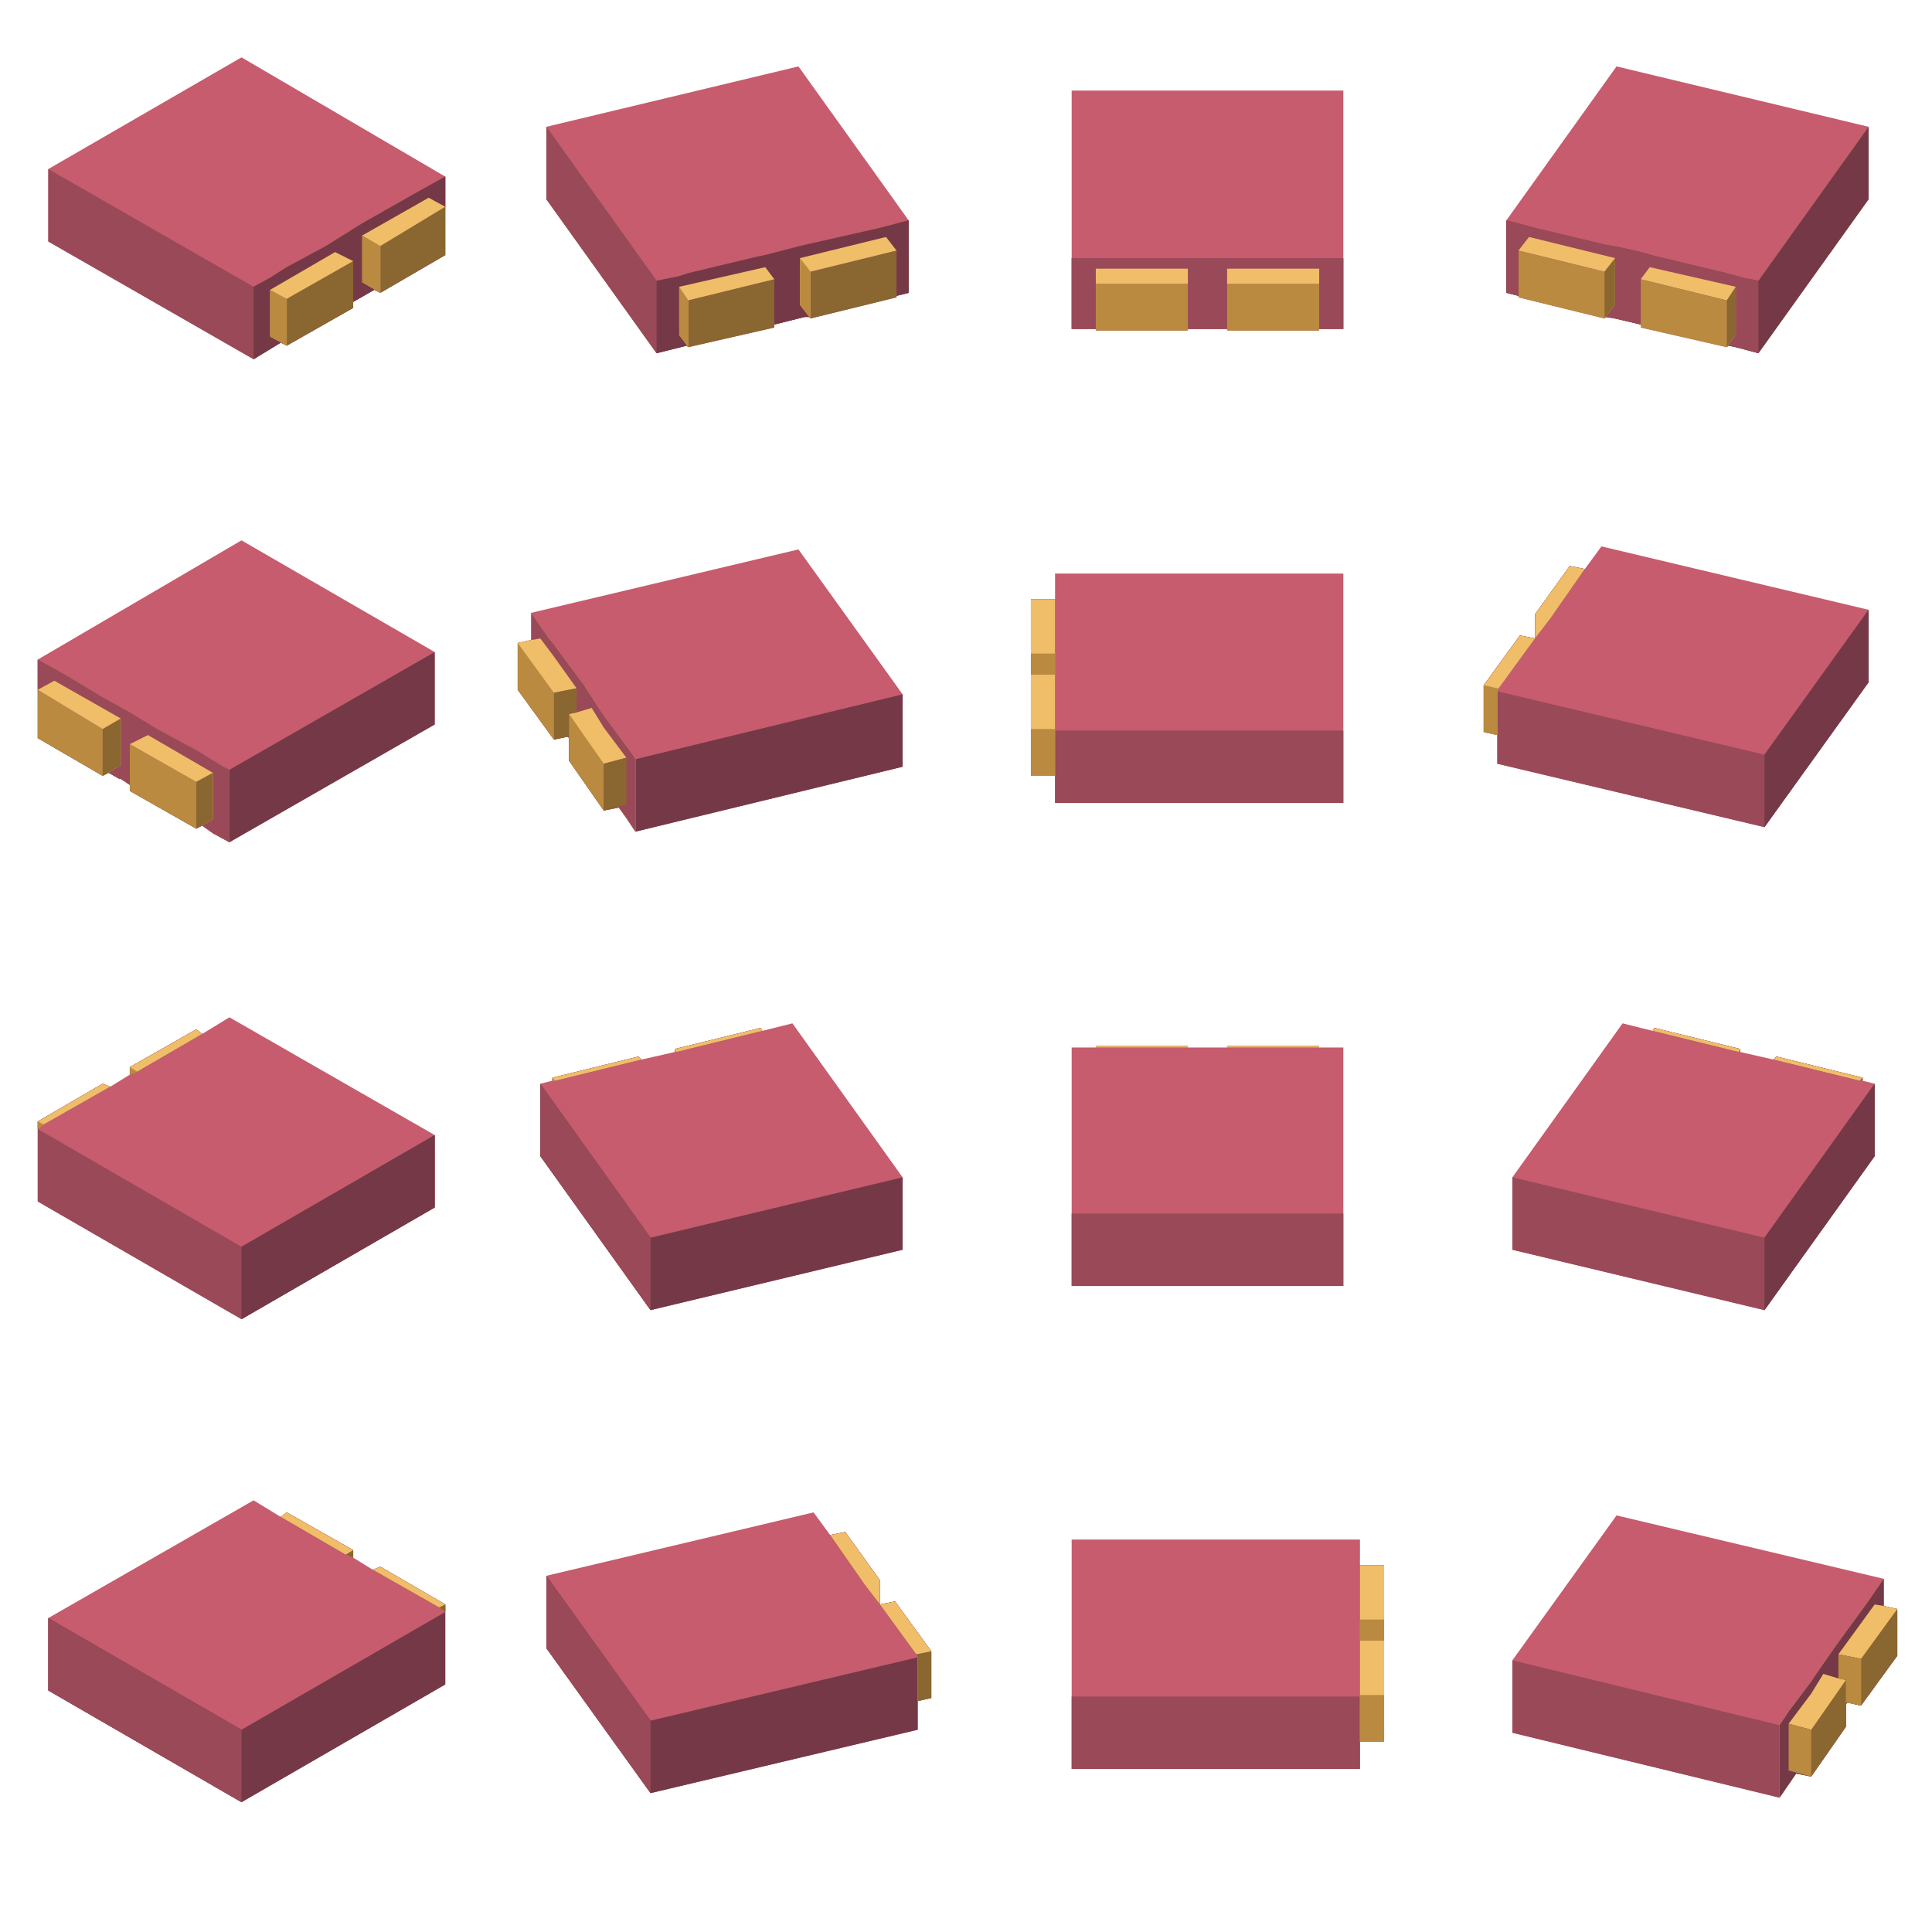
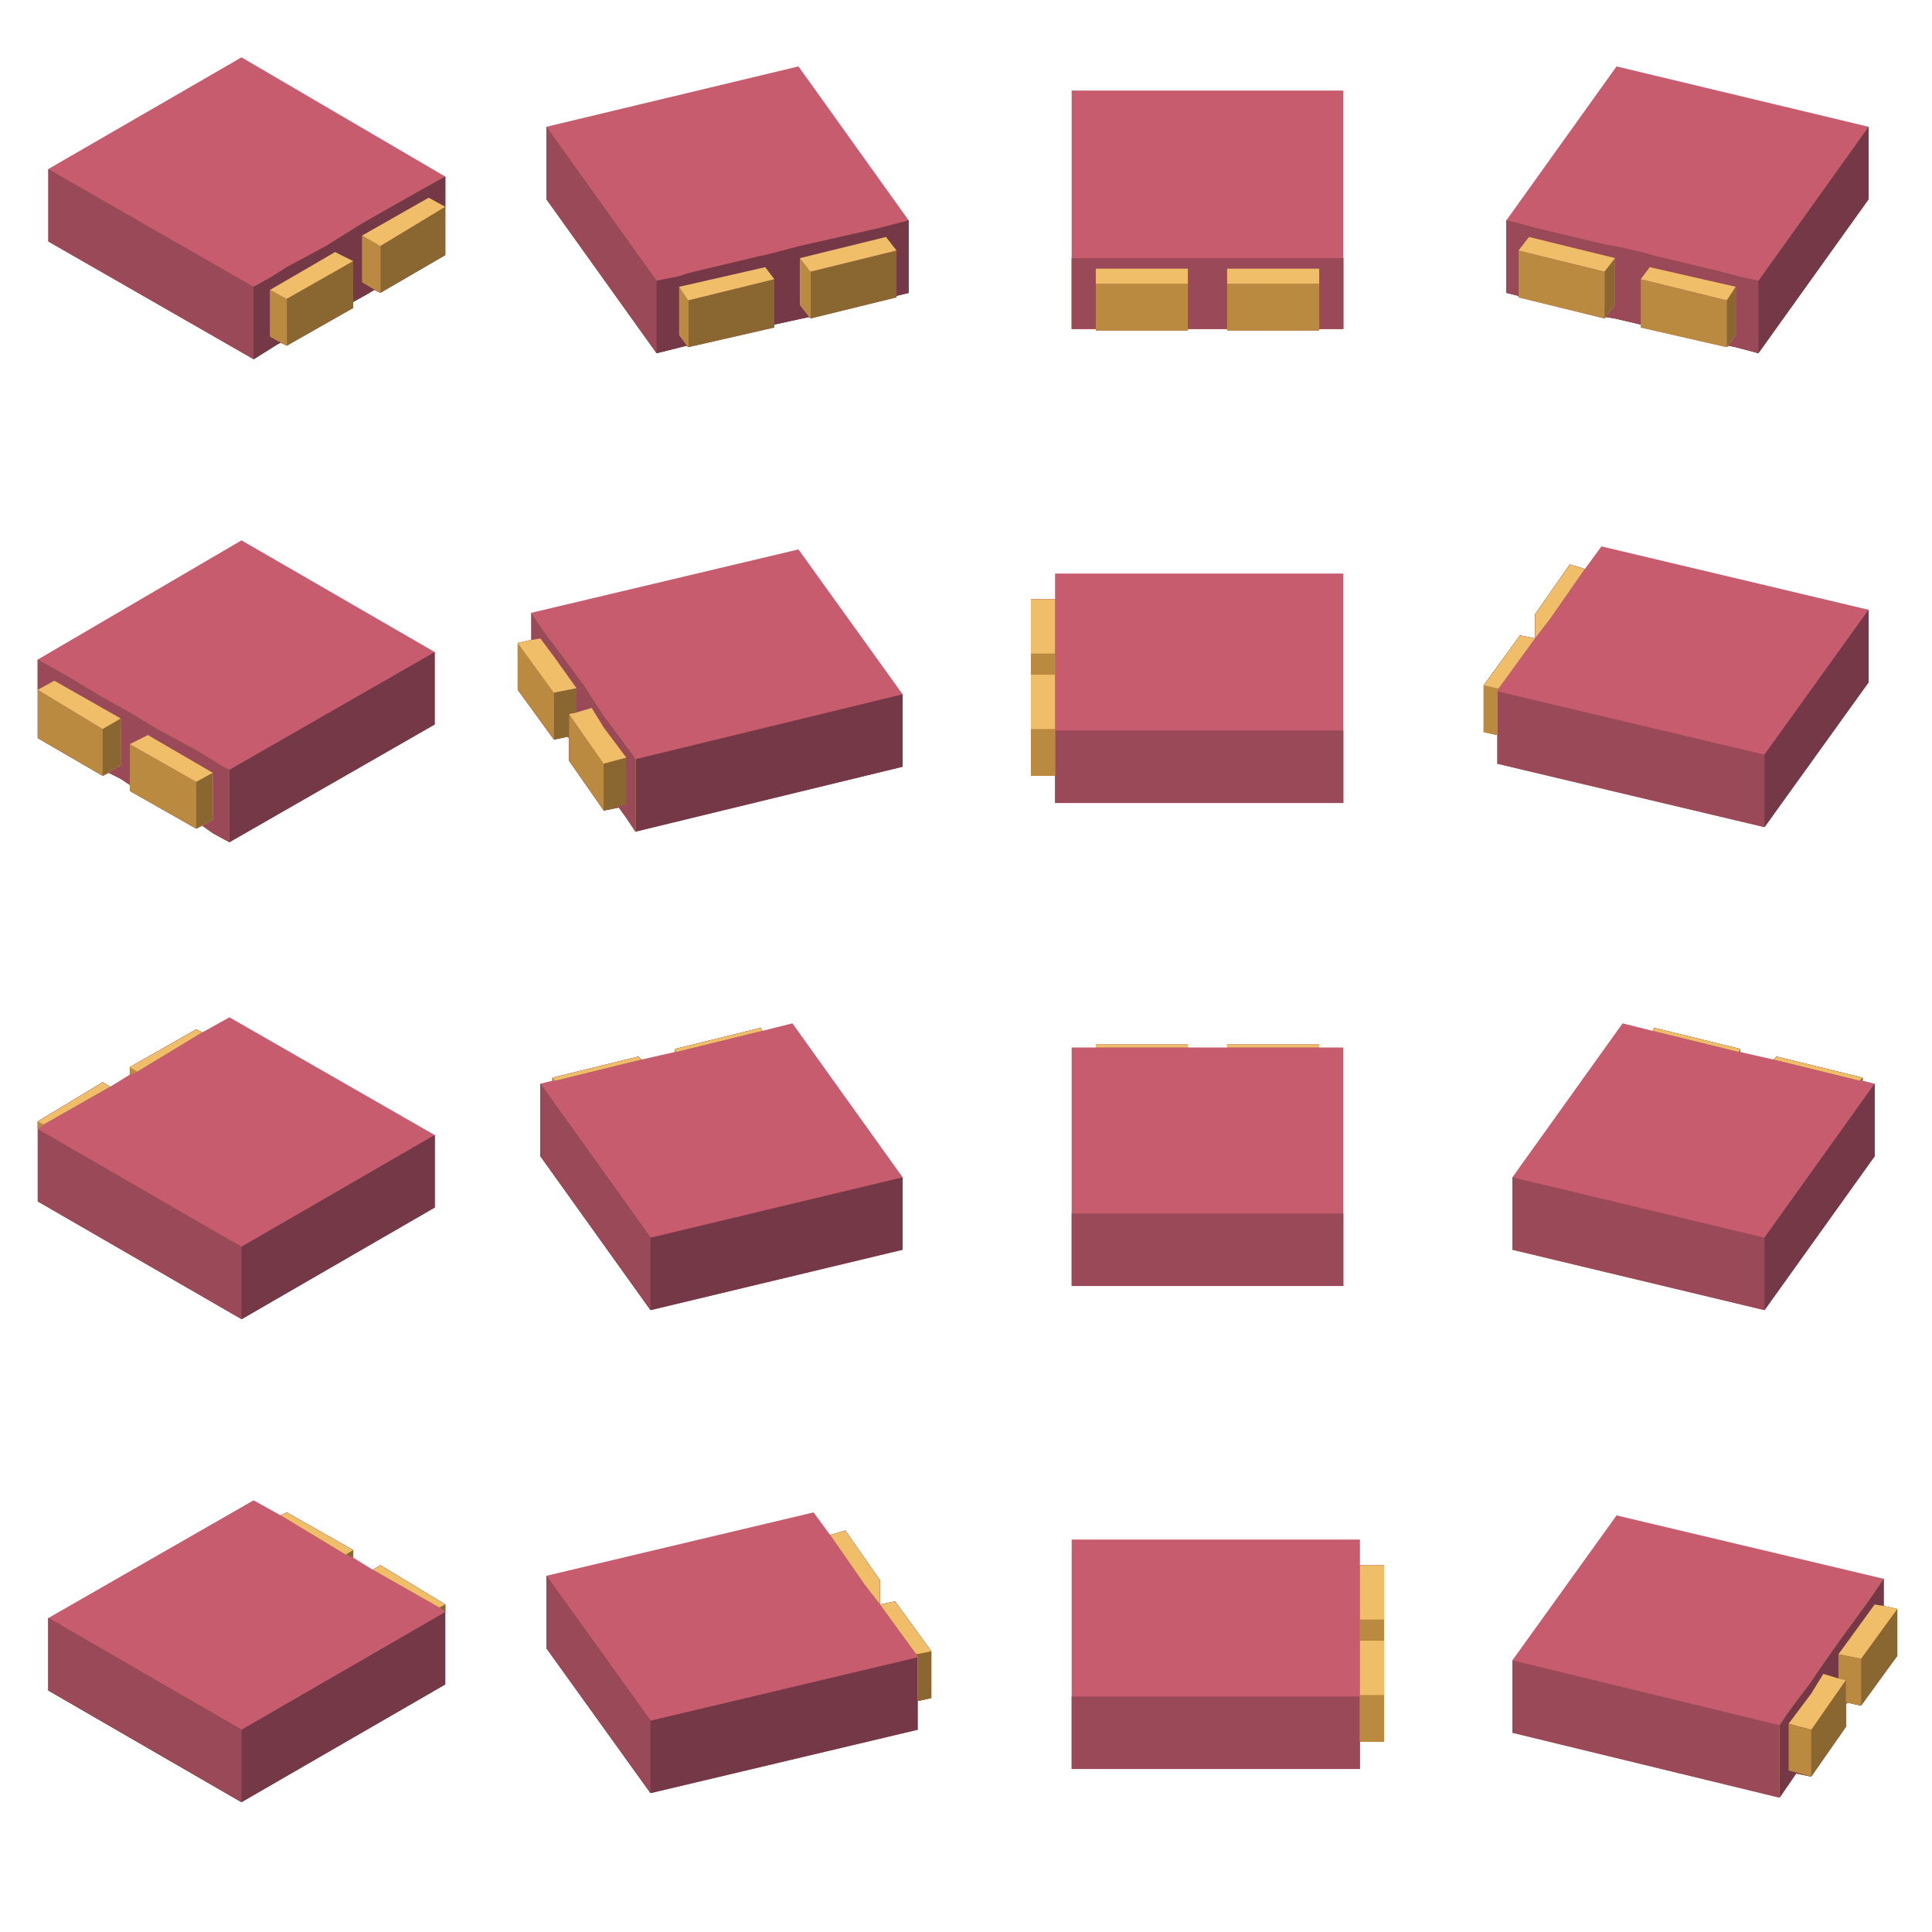
<svg xmlns="http://www.w3.org/2000/svg" width="128" height="128" viewBox="0 0 128 128">
  <svg id="enemy-garnet-retaliatorCargoHauler-turret-top-0" x="0" y="0" width="32" height="32" viewBox="0 0 32 32">
-     <path fill="#c65c6d" d="M18.6,22.7L16.8,23.8L3.2,16L3.2,11.2L16,3.8L29.5,11.7L29.5,16.9L25.2,19.4L24.8,19.2L23.4,20L23.4,20.4L19,22.9Z" />
-     <path fill="#9a4958" d="M18.6,22.7L16.8,23.8L3.2,16L3.2,11.2L16.8,19L17.9,18.4L19,17.7L21.6,16.3L24,14.8L27.7,12.7L29.5,11.7L29.5,16.9L25.2,19.4L24.8,19.2L23.4,20L23.4,20.4L19,22.9Z" />
-     <path fill="#8a6630" d="M16.8,23.8L16.8,19L17.9,18.4L19,17.7L21.6,16.3L24,14.8L27.7,12.7L29.5,11.7L29.5,16.9L25.2,19.4L24.8,19.2L23.4,20L23.4,20.4L19,22.9L18.6,22.7Z" />
-     <path fill="#753846" d="M16.8,23.8L16.8,19L17.9,18.4L19,17.7L21.6,16.3L24,14.8L27.7,12.7L29.5,11.7L29.5,13.7L25.2,16.3L25.2,19.4L24.8,19.2L23.4,20L23.4,17.3L19,19.8L19,22.9L18.6,22.7Z" />
+     <path fill="#c65c6d" d="M18.4,22.8L16.8,23.8L3.2,16L3.2,11.2L16,3.8L29.5,11.7L29.5,16.9L25.2,19.4L24.8,19.2L24.3,19.5L23.4,20L23.4,20.4L19,22.9L18.6,22.7Z" />
+     <path fill="#9a4958" d="M18.4,22.8L16.8,23.8L3.2,16L3.2,11.2L16.8,19L17.9,18.4L19,17.7L21.6,16.3L24,14.8L27.7,12.7L29.5,11.7L29.5,16.9L25.2,19.4L24.8,19.2L24.3,19.5L23.4,20L23.4,20.4L19,22.9L18.6,22.7Z" />
+     <path fill="#8a6630" d="M18.4,22.8L16.8,23.8L16.8,19L17.9,18.4L19,17.7L21.6,16.3L24,14.8L27.7,12.7L29.5,11.7L29.5,16.9L25.2,19.4L24.8,19.2L24.3,19.5L23.4,20L23.4,20.4L19,22.9L18.6,22.7Z" />
+     <path fill="#753846" d="M18.4,22.8L16.8,23.8L16.8,19L17.9,18.4L19,17.7L21.6,16.3L24,14.8L27.7,12.7L29.5,11.7L29.5,13.7L25.2,16.3L25.2,19.4L24.8,19.2L24.3,19.5L23.4,20L23.4,17.3L19,19.8L19,22.9L18.6,22.7Z" />
    <path fill="#f0bd68" d="M19,19.8L19,22.9L17.9,22.3L17.9,19.2L22.2,16.7L23.4,17.3ZM25.2,16.3L25.2,19.4L24,18.7L24,15.6L28.4,13.1L29.5,13.7Z" />
    <path fill="#b98a40" d="M17.9,19.2L19,19.8L19,22.9L17.9,22.3ZM24,15.6L25.2,16.3L25.2,19.4L24,18.7Z" />
  </svg>
  <svg id="enemy-garnet-retaliatorCargoHauler-turret-top-1" x="32" y="0" width="32" height="32" viewBox="0 0 32 32">
-     <path fill="#c65c6d" d="M13.5,22.9L11.5,23.4L4.2,13.2L4.2,8.4L20.9,4.4L28.2,14.6L28.2,19.4L27.4,19.6L27.4,19.7L21.7,21.1L21.6,21L21.3,21L19.3,21.5L19.3,21.7L13.6,23Z" />
-     <path fill="#8a6630" d="M13.5,22.9L11.5,23.4L4.2,13.2L4.2,8.4L11.5,18.6L13,18.3L13.6,18.1L18.2,17L18.7,16.9L21,16.3L26.3,15.1L28.2,14.6L28.2,19.4L27.4,19.6L27.4,19.7L21.7,21.1L21.6,21L21.3,21L19.3,21.5L19.3,21.7L13.6,23Z" />
-     <path fill="#9a4958" d="M13.5,22.9L11.5,23.4L4.2,13.2L4.2,8.4L11.5,18.6L13,18.3L13.6,18.1L18.2,17L18.7,16.9L21,16.3L26.3,15.1L28.2,14.6L28.2,19.4L27.4,19.6L27.4,16.6L21.7,18L21.7,21.1L21.6,21L21.3,21L19.3,21.5L19.3,18.5L13.6,19.9L13.6,23Z" />
-     <path fill="#753846" d="M13.5,22.9L11.5,23.4L11.5,18.6L13,18.3L13.6,18.1L18.2,17L18.7,16.9L21,16.3L26.3,15.1L28.2,14.6L28.2,19.4L27.4,19.6L27.4,16.6L21.7,18L21.7,21.1L21.6,21L21.3,21L19.3,21.5L19.3,18.5L13.6,19.9L13.6,23Z" />
+     <path fill="#c65c6d" d="M13.5,22.9L11.5,23.4L4.2,13.2L4.2,8.4L20.9,4.4L28.2,14.6L28.2,19.4L27.4,19.6L27.4,19.7L21.7,21.1L21.6,21L19.3,21.5L19.3,21.7L13.6,23Z" />
+     <path fill="#8a6630" d="M13.5,22.9L11.5,23.4L4.2,13.2L4.2,8.4L11.5,18.6L13,18.3L13.6,18.1L18.2,17L18.7,16.9L21,16.3L26.3,15.1L28.2,14.6L28.2,19.4L27.4,19.6L27.4,19.7L21.7,21.1L21.6,21L19.3,21.5L19.3,21.7L13.6,23Z" />
+     <path fill="#9a4958" d="M13.5,22.9L11.5,23.4L4.2,13.2L4.2,8.4L11.5,18.6L13,18.3L13.6,18.1L18.2,17L18.7,16.9L21,16.3L26.3,15.1L28.2,14.6L28.2,19.4L27.4,19.6L27.4,16.6L21.7,18L21.7,21.1L21.6,21L19.3,21.5L19.3,18.5L13.6,19.9L13.6,23Z" />
+     <path fill="#753846" d="M11.5,23.4L11.5,18.6L13,18.3L13.6,18.1L18.2,17L18.7,16.9L21,16.3L26.3,15.1L28.2,14.6L28.2,19.4L27.4,19.6L27.4,16.6L21.7,18L21.7,21.1L21.6,21L19.3,21.5L19.3,18.5L13.6,19.9L13.6,23L13.5,22.9Z" />
    <path fill="#f0bd68" d="M13.6,19.9L13.6,23L13,22.2L13,19L18.7,17.7L19.3,18.5ZM21.7,18L21.7,21.1L21,20.2L21,17.1L26.7,15.7L27.4,16.6Z" />
    <path fill="#b98a40" d="M13,19L13.6,19.9L13.6,23L13,22.2ZM21,17.1L21.7,18L21.7,21.1L21,20.2Z" />
  </svg>
  <svg id="enemy-garnet-retaliatorCargoHauler-turret-top-2" x="64" y="0" width="32" height="32" viewBox="0 0 32 32">
    <path fill="#c65c6d" d="M8.6,21.8L7,21.8L7,6L25,6L25,21.8L23.4,21.8L23.4,21.9L17.3,21.9L17.3,21.8L14.7,21.8L14.7,21.9L8.6,21.9Z" />
    <path fill="#b98a40" d="M8.6,21.8L7,21.8L7,17.1L25,17.1L25,21.8L23.4,21.8L23.4,21.9L17.3,21.9L17.3,21.8L14.7,21.8L14.7,21.9L8.6,21.9Z" />
    <path fill="#9a4958" d="M8.6,21.8L7,21.8L7,17.1L25,17.1L25,21.8L23.4,21.8L23.4,18.8L17.3,18.8L17.3,21.8L14.7,21.8L14.7,18.8L8.6,18.8Z" />
    <path fill="#f0bd68" d="M14.7,17.8L14.7,18.8L8.6,18.8L8.6,17.8ZM23.4,17.8L23.4,18.8L17.3,18.8L17.3,17.8Z" />
  </svg>
  <svg id="enemy-garnet-retaliatorCargoHauler-turret-top-3" x="96" y="0" width="32" height="32" viewBox="0 0 32 32">
    <path fill="#c65c6d" d="M27.8,13.2L20.5,23.4L19,23L18.5,22.9L18.4,23L12.7,21.7L12.7,21.5L11,21.1L10.4,21L10.3,21.1L4.6,19.7L4.6,19.6L3.8,19.4L3.8,14.6L11.1,4.4L27.8,8.4Z" />
    <path fill="#b98a40" d="M27.8,13.2L20.5,23.4L19,23L18.5,22.9L18.4,23L12.7,21.7L12.7,21.5L11,21.1L10.4,21L10.3,21.1L4.6,19.7L4.6,19.6L3.8,19.4L3.8,14.6L4.6,14.8L5.7,15.1L10.3,16.2L11.4,16.4L12.7,16.7L13.8,17L18.4,18.1L19.5,18.4L20.5,18.6L27.8,8.4Z" />
    <path fill="#753846" d="M27.8,13.2L20.5,23.4L19,23L18.5,22.9L18.4,23L18.4,19.9L12.7,18.5L12.7,21.5L11,21.1L10.4,21L10.3,21.1L10.3,18L4.6,16.6L4.6,19.6L3.8,19.4L3.8,14.6L4.6,14.8L5.7,15.1L10.3,16.2L11.4,16.4L12.7,16.7L13.8,17L18.4,18.1L19.5,18.4L20.5,18.6L27.8,8.4Z" />
    <path fill="#9a4958" d="M4.6,19.6L3.8,19.4L3.8,14.6L4.6,14.8L5.7,15.1L10.3,16.2L11.4,16.4L12.7,16.7L13.8,17L18.4,18.1L19.5,18.4L20.5,18.6L20.5,23.4L19,23L18.5,22.9L18.4,23L18.4,19.9L12.7,18.5L12.7,21.5L11,21.1L10.4,21L10.3,21.1L10.3,18L4.6,16.6Z" />
    <path fill="#f0bd68" d="M11,20.2L10.3,21.1L10.3,18L4.6,16.6L5.3,15.7L11,17.1ZM19,22.2L18.4,23L18.4,19.9L12.7,18.5L13.3,17.7L19,19Z" />
    <path fill="#8a6630" d="M11,20.2L10.3,21.1L10.3,18L11,17.1ZM19,22.2L18.4,23L18.4,19.9L19,19Z" />
  </svg>
  <svg id="enemy-garnet-retaliatorCargoHauler-turret-top-4" x="0" y="32" width="32" height="32" viewBox="0 0 32 32">
-     <path fill="#c65c6d" d="M28.8,16L15.2,23.8L14.1,23.2L13.4,22.7L13,22.9L8.6,20.4L8.6,20L8,19.6L7.9,19.6L7.2,19.2L6.8,19.4L2.5,16.9L2.5,11.7L16,3.8L28.8,11.2Z" />
-     <path fill="#753846" d="M28.8,16L15.2,23.8L14.1,23.2L13.4,22.7L13,22.9L8.6,20.4L8.6,20L8,19.6L7.9,19.6L7.2,19.2L6.8,19.4L2.5,16.9L2.5,11.7L4.3,12.7L6.8,14.2L8.6,15.2L10.4,16.3L13,17.7L14.8,18.8L15.2,19L28.8,11.2Z" />
-     <path fill="#b98a40" d="M2.5,11.7L4.3,12.7L6.8,14.2L8.6,15.2L10.4,16.3L13,17.7L14.8,18.8L15.2,19L15.2,23.8L14.1,23.2L13.4,22.7L13,22.9L8.6,20.4L8.6,20L8,19.6L7.9,19.6L7.2,19.2L6.8,19.4L2.5,16.9Z" />
-     <path fill="#9a4958" d="M2.5,13.7L2.5,11.7L4.3,12.7L6.8,14.2L8.6,15.2L10.4,16.3L13,17.7L14.8,18.8L15.2,19L15.2,23.8L14.1,23.2L13.4,22.7L13,22.9L13,19.8L8.6,17.3L8.6,20L8,19.6L7.9,19.6L7.2,19.2L6.8,19.4L6.8,16.3Z" />
+     <path fill="#c65c6d" d="M28.8,16L15.2,23.8L14.1,23.2L13.4,22.7L13,22.9L8.6,20.4L8.6,20L8,19.6L7.2,19.2L6.8,19.4L2.5,16.9L2.5,11.7L16,3.8L28.8,11.2Z" />
+     <path fill="#753846" d="M28.8,16L15.2,23.8L14.1,23.2L13.4,22.7L13,22.9L8.6,20.4L8.6,20L8,19.6L7.2,19.2L6.8,19.4L2.5,16.9L2.5,11.7L4.3,12.7L6.8,14.2L8.6,15.2L10.4,16.3L13,17.7L14.8,18.8L15.2,19L28.8,11.2Z" />
+     <path fill="#b98a40" d="M2.5,11.7L4.3,12.7L6.8,14.2L8.6,15.2L10.4,16.3L13,17.7L14.8,18.8L15.2,19L15.2,23.8L14.1,23.2L13.4,22.7L13,22.9L8.6,20.4L8.6,20L8,19.6L7.2,19.2L6.8,19.4L2.5,16.9Z" />
+     <path fill="#9a4958" d="M2.5,13.7L2.5,11.7L4.3,12.7L6.8,14.2L8.6,15.2L10.4,16.3L13,17.7L14.8,18.8L15.2,19L15.2,23.8L14.1,23.2L13.4,22.7L13,22.9L13,19.8L8.6,17.3L8.6,20L8,19.6L7.2,19.2L6.8,19.4L6.8,16.3Z" />
    <path fill="#f0bd68" d="M8,18.7L6.8,19.4L6.8,16.3L2.5,13.7L3.6,13.1L8,15.6ZM14.1,22.3L13,22.9L13,19.8L8.6,17.3L9.8,16.7L14.1,19.2Z" />
    <path fill="#8a6630" d="M8,18.7L6.8,19.4L6.8,16.3L8,15.6ZM14.1,22.3L13,22.9L13,19.8L14.1,19.2Z" />
  </svg>
  <svg id="enemy-garnet-retaliatorCargoHauler-turret-top-5" x="32" y="32" width="32" height="32" viewBox="0 0 32 32">
    <path fill="#c65c6d" d="M27.8,18.8L10.1,23.1L9.5,22.2L9,21.5L8,21.7L5.7,18.4L5.7,16.9L5.6,16.8L4.7,17L2.3,13.7L2.3,10.6L3.2,10.4L3.2,8.6L20.9,4.4L27.8,14Z" />
    <path fill="#753846" d="M27.8,18.8L10.1,23.1L9.5,22.2L9,21.5L8,21.7L5.7,18.4L5.7,16.9L5.6,16.8L4.7,17L2.3,13.7L2.3,10.6L3.2,10.4L3.2,8.6L4.3,10.2L4.7,10.7L6.7,13.4L7.6,14.8L8,15.4L10,18.1L10.1,18.3L27.8,14Z" />
    <path fill="#b98a40" d="M3.2,10.4L3.2,8.6L4.3,10.2L4.7,10.7L6.7,13.4L7.6,14.8L8,15.4L10,18.1L10.1,18.3L10.1,23.1L9.5,22.2L9,21.5L8,21.7L5.7,18.4L5.7,16.9L5.6,16.8L4.7,17L2.3,13.7L2.3,10.6Z" />
    <path fill="#f0bd68" d="M3.2,10.4L3.2,8.6L4.3,10.2L4.7,10.7L6.7,13.4L7.6,14.8L8,15.4L10,18.1L10.1,18.3L10.1,23.1L9.5,22.2L9,21.5L8,21.7L8,18.6L5.7,15.3L5.7,16.9L5.6,16.8L4.7,17L4.7,13.9L2.3,10.6Z" />
    <path fill="#9a4958" d="M3.2,10.4L3.2,8.6L4.3,10.2L4.7,10.7L6.7,13.4L7.6,14.8L8,15.4L10,18.1L10.1,18.3L10.1,23.1L9.5,22.2L9,21.5L8,21.7L8,18.6L9.5,18.2L8,16.2L7.2,14.9L6.2,15.2L5.7,15.3L5.7,16.9L5.6,16.8L4.7,17L4.7,13.9L6.2,13.6L4.7,11.5L3.8,10.3Z" />
    <path fill="#8a6630" d="M5.7,16.8L4.7,17L4.7,13.9L6.2,13.6L6.2,15.2L5.7,15.3ZM9.5,21.3L8,21.7L8,18.6L9.5,18.2Z" />
  </svg>
  <svg id="enemy-garnet-retaliatorCargoHauler-turret-top-6" x="64" y="32" width="32" height="32" viewBox="0 0 32 32">
    <path fill="#c65c6d" d="M25,21.2L5.9,21.2L5.9,19.4L4.3,19.4L4.3,7.7L5.9,7.7L5.9,6L25,6Z" />
    <path fill="#9a4958" d="M25,21.2L5.9,21.2L5.9,19.4L4.3,19.4L4.3,7.7L5.9,7.7L5.9,16.4L25,16.4Z" />
    <path fill="#f0bd68" d="M4.3,7.7L5.9,7.7L5.9,19.4L4.3,19.4Z" />
    <path fill="#b98a40" d="M4.3,12.7L4.3,11.3L5.9,11.3L5.9,12.7ZM5.9,19.4L4.3,19.4L4.3,16.3L5.9,16.3Z" />
  </svg>
  <svg id="enemy-garnet-retaliatorCargoHauler-turret-top-7" x="96" y="32" width="32" height="32" viewBox="0 0 32 32">
-     <path fill="#c65c6d" d="M27.8,8.4L27.8,13.2L20.9,22.8L3.2,18.6L3.2,16.7L2.3,16.5L2.3,13.4L4.7,10.1L5.7,10.3L5.7,8.7L8,5.5L9,5.7L10.1,4.2Z" />
-     <path fill="#9a4958" d="M20.9,18L27.8,8.4L27.8,13.2L20.9,22.8L3.2,18.6L3.2,16.7L2.3,16.5L2.3,13.4L4.7,10.1L5.7,10.3L5.7,8.7L8,5.5L9,5.7L6.7,9L5.7,10.3L3.3,13.6L3.2,13.8Z" />
-     <path fill="#753846" d="M20.9,18L27.8,8.4L27.8,13.2L20.9,22.8ZM5.7,10.3L5.7,8.7L8,5.5L9,5.7L6.7,9L5.7,10.3L3.3,13.6L3.2,13.8L3.2,16.7L2.3,16.5L2.3,13.4L4.7,10.1Z" />
-     <path fill="#f0bd68" d="M5.7,10.3L5.7,8.7L8,5.5L9,5.7L6.7,9L5.7,10.3L3.3,13.6L3.2,13.8L3.2,16.7L2.3,16.5L2.3,13.4L4.7,10.1Z" />
+     <path fill="#c65c6d" d="M27.8,8.4L27.8,13.2L20.9,22.8L3.2,18.6L3.2,16.7L2.3,16.5L2.3,13.4L4.7,10.1L5.7,10.3L5.7,8.7L8,5.4L9,5.7L10.1,4.2Z" />
+     <path fill="#9a4958" d="M20.9,18L27.8,8.4L27.8,13.2L20.9,22.8L3.2,18.6L3.2,16.7L2.3,16.5L2.3,13.4L4.7,10.1L5.7,10.3L5.7,8.7L8,5.4L9,5.7L6.7,9L5.7,10.3L3.3,13.6L3.2,13.8Z" />
+     <path fill="#753846" d="M20.9,18L27.8,8.4L27.8,13.2L20.9,22.8ZM5.7,10.3L5.7,8.7L8,5.4L9,5.7L6.7,9L5.7,10.3L3.3,13.6L3.2,13.8L3.2,16.7L2.3,16.5L2.3,13.4L4.7,10.1Z" />
+     <path fill="#f0bd68" d="M5.7,10.3L5.7,8.7L8,5.4L9,5.7L6.7,9L5.7,10.3L3.3,13.6L3.2,13.8L3.2,16.7L2.3,16.5L2.3,13.4L4.7,10.1Z" />
    <path fill="#b98a40" d="M3.2,16.7L2.3,16.5L2.3,13.4L3.2,13.6L3.3,13.6L3.2,13.8Z" />
  </svg>
  <svg id="enemy-garnet-retaliatorCargoHauler-turret-top-8" x="0" y="64" width="32" height="32" viewBox="0 0 32 32">
-     <path fill="#c65c6d" d="M28.8,11.2L28.8,16L16,23.4L2.5,15.6L2.5,10.3L6.8,7.8L7.3,8L8.6,7.2L8.6,6.7L13,4.2L13.4,4.5L15.2,3.4Z" />
-     <path fill="#9a4958" d="M16,18.6L28.8,11.2L28.8,16L16,23.4L2.5,15.6L2.5,10.8ZM2.5,10.8L2.5,10.3L6.8,7.8L7.3,8L2.9,10.5ZM8.6,7.2L8.6,6.7L13,4.2L13.4,4.5L9.1,7Z" />
-     <path fill="#753846" d="M16,18.6L28.8,11.2L28.8,16L16,23.4ZM8.6,7.2L8.6,6.7L13,4.2L13.4,4.5L9.1,7ZM2.5,10.8L2.5,10.3L6.8,7.8L7.3,8L2.9,10.5Z" />
-     <path fill="#f0bd68" d="M8.6,7.2L8.6,6.7L13,4.2L13.4,4.5L9.1,7ZM2.5,10.8L2.5,10.3L6.8,7.8L7.3,8L2.9,10.5Z" />
+     <path fill="#c65c6d" d="M28.8,11.2L28.8,16L16,23.4L2.5,15.6L2.5,10.3L6.8,7.7L7.3,8L8.6,7.2L8.6,6.7L13,4.2L13.4,4.4L15.2,3.4Z" />
+     <path fill="#9a4958" d="M16,18.6L28.8,11.2L28.8,16L16,23.4L2.5,15.6L2.5,10.8ZM2.5,10.8L2.5,10.3L6.8,7.7L7.3,8L2.9,10.5ZM8.6,7.2L8.6,6.7L13,4.2L13.4,4.4L9.1,7Z" />
+     <path fill="#753846" d="M16,18.6L28.8,11.2L28.8,16L16,23.4ZM8.6,7.2L8.6,6.7L13,4.2L13.4,4.4L9.1,7ZM2.5,10.8L2.5,10.3L6.8,7.7L7.3,8L2.9,10.5Z" />
+     <path fill="#f0bd68" d="M8.6,7.2L8.6,6.7L13,4.2L13.4,4.4L9.1,7ZM2.5,10.8L2.5,10.3L6.8,7.7L7.3,8L2.9,10.5Z" />
    <path fill="#b98a40" d="M8.6,7.2L8.6,6.7L9.1,7ZM2.5,10.8L2.5,10.3L2.9,10.5Z" />
  </svg>
  <svg id="enemy-garnet-retaliatorCargoHauler-turret-top-9" x="32" y="64" width="32" height="32" viewBox="0 0 32 32">
    <path fill="#c65c6d" d="M27.8,14L27.8,18.8L11.1,22.8L3.8,12.6L3.8,7.8L4.6,7.6L4.6,7.4L10.3,6L10.5,6.2L12.7,5.7L12.7,5.5L18.4,4.1L18.5,4.3L20.5,3.8Z" />
    <path fill="#753846" d="M11.1,18L27.8,14L27.8,18.8L11.1,22.8L3.8,12.6L3.8,7.8ZM12.7,5.7L12.7,5.5L18.4,4.1L18.5,4.3L12.8,5.7ZM4.6,7.6L4.6,7.4L10.3,6L10.5,6.2L4.8,7.6Z" />
    <path fill="#9a4958" d="M11.1,22.8L3.8,12.6L3.8,7.8L11.1,18ZM12.7,5.7L12.7,5.5L18.4,4.1L18.5,4.3L12.8,5.7ZM4.6,7.6L4.6,7.4L10.3,6L10.5,6.2L4.8,7.6Z" />
    <path fill="#f0bd68" d="M12.7,5.7L12.7,5.5L18.4,4.1L18.5,4.3L12.8,5.7ZM4.6,7.6L4.6,7.4L10.3,6L10.5,6.2L4.8,7.6Z" />
    <path fill="#b98a40" d="M12.7,5.7L12.7,5.5L12.8,5.7ZM4.6,7.6L4.6,7.4L4.8,7.6Z" />
  </svg>
  <svg id="enemy-garnet-retaliatorCargoHauler-turret-top-10" x="64" y="64" width="32" height="32" viewBox="0 0 32 32">
-     <path fill="#c65c6d" d="M25,21.2L7,21.2L7,5.4L8.6,5.4L8.6,5.3L14.7,5.3L14.7,5.4L17.3,5.4L17.3,5.3L23.4,5.3L23.4,5.4L25,5.4Z" />
-     <path fill="#9a4958" d="M7,16.4L25,16.4L25,21.2L7,21.2ZM17.3,5.4L17.3,5.3L23.4,5.3L23.4,5.4ZM8.6,5.4L8.6,5.3L14.7,5.3L14.7,5.4Z" />
-     <path fill="#f0bd68" d="M17.3,5.4L17.3,5.3L23.4,5.3L23.4,5.4ZM8.6,5.4L8.6,5.3L14.7,5.3L14.7,5.4Z" />
+     <path fill="#c65c6d" d="M25,21.2L7,21.2L7,5.4L8.6,5.4L8.6,5.2L14.7,5.2L14.7,5.4L17.3,5.4L17.3,5.2L23.4,5.2L23.4,5.4L25,5.4Z" />
+     <path fill="#9a4958" d="M7,16.4L25,16.4L25,21.2L7,21.2ZM17.3,5.4L17.3,5.2L23.4,5.2L23.4,5.4ZM8.6,5.4L8.6,5.2L14.7,5.2L14.7,5.4Z" />
+     <path fill="#f0bd68" d="M17.3,5.4L17.3,5.2L23.4,5.2L23.4,5.4ZM8.6,5.4L8.6,5.2L14.7,5.2L14.7,5.4Z" />
  </svg>
  <svg id="enemy-garnet-retaliatorCargoHauler-turret-top-11" x="96" y="64" width="32" height="32" viewBox="0 0 32 32">
    <path fill="#c65c6d" d="M20.9,22.8L4.2,18.8L4.2,14L11.5,3.8L13.5,4.3L13.6,4.1L19.3,5.5L19.3,5.7L21.5,6.2L21.7,6L27.4,7.4L27.4,7.6L28.2,7.8L28.2,12.6Z" />
    <path fill="#9a4958" d="M4.2,14L20.9,18L28.2,7.8L28.2,12.6L20.9,22.8L4.2,18.8ZM27.4,7.4L27.4,7.6L27.2,7.6L21.5,6.2L21.7,6ZM19.3,5.5L19.3,5.7L19.2,5.7L13.5,4.3L13.6,4.1Z" />
    <path fill="#753846" d="M20.9,18L28.2,7.8L28.2,12.6L20.9,22.8ZM27.4,7.4L27.4,7.6L27.2,7.6L21.5,6.2L21.7,6ZM19.3,5.5L19.3,5.7L19.2,5.7L13.5,4.3L13.6,4.1Z" />
    <path fill="#f0bd68" d="M27.4,7.4L27.4,7.6L27.2,7.6L21.5,6.2L21.7,6ZM19.3,5.5L19.3,5.7L19.2,5.7L13.5,4.3L13.6,4.1Z" />
    <path fill="#8a6630" d="M27.2,7.6L27.4,7.4L27.4,7.6ZM19.2,5.7L19.3,5.5L19.3,5.7Z" />
  </svg>
  <svg id="enemy-garnet-retaliatorCargoHauler-turret-top-12" x="0" y="96" width="32" height="32" viewBox="0 0 32 32">
-     <path fill="#c65c6d" d="M16,23.4L3.2,16L3.2,11.2L16.8,3.4L18.6,4.5L19,4.2L23.4,6.7L23.4,7.2L24.7,8L25.2,7.8L29.5,10.3L29.5,15.6Z" />
-     <path fill="#753846" d="M3.2,11.2L16,18.6L29.5,10.8L29.5,15.6L16,23.4L3.2,16ZM29.5,10.8L29.1,10.5L24.7,8L25.2,7.8L29.5,10.3ZM23.4,6.7L23.4,7.2L22.9,7L18.6,4.5L19,4.2Z" />
-     <path fill="#9a4958" d="M3.2,11.2L16,18.6L16,23.4L3.2,16ZM29.5,10.3L29.5,10.8L29.1,10.5L24.7,8L25.2,7.8ZM23.4,6.7L23.4,7.2L22.9,7L18.6,4.5L19,4.2Z" />
-     <path fill="#f0bd68" d="M29.5,10.3L29.5,10.8L29.1,10.5L24.7,8L25.2,7.8ZM23.4,6.7L23.4,7.2L22.9,7L18.6,4.5L19,4.2Z" />
+     <path fill="#c65c6d" d="M16,23.4L3.2,16L3.2,11.2L16.8,3.4L18.6,4.4L19,4.2L23.4,6.7L23.4,7.2L24.7,8L25.2,7.7L29.5,10.3L29.5,15.6Z" />
+     <path fill="#753846" d="M3.2,11.2L16,18.6L29.5,10.8L29.5,15.6L16,23.4L3.2,16ZM29.5,10.8L29.1,10.5L24.7,8L25.2,7.7L29.5,10.3ZM23.4,6.7L23.4,7.2L22.9,7L18.6,4.4L19,4.2Z" />
+     <path fill="#9a4958" d="M3.2,11.2L16,18.6L16,23.4L3.2,16ZM29.5,10.3L29.5,10.8L29.1,10.5L24.7,8L25.2,7.7ZM23.4,6.7L23.4,7.2L22.9,7L18.6,4.4L19,4.2Z" />
+     <path fill="#f0bd68" d="M29.5,10.3L29.5,10.8L29.1,10.5L24.7,8L25.2,7.7ZM23.4,6.7L23.4,7.2L22.9,7L18.6,4.4L19,4.2Z" />
    <path fill="#8a6630" d="M29.1,10.5L29.5,10.3L29.5,10.8ZM22.9,7L23.4,6.7L23.4,7.2Z" />
  </svg>
  <svg id="enemy-garnet-retaliatorCargoHauler-turret-top-13" x="32" y="96" width="32" height="32" viewBox="0 0 32 32">
-     <path fill="#c65c6d" d="M11.1,22.8L4.2,13.2L4.2,8.4L21.9,4.2L23,5.7L24,5.5L26.3,8.7L26.3,10.3L27.3,10.1L29.7,13.4L29.7,16.5L28.8,16.7L28.8,18.6Z" />
-     <path fill="#753846" d="M4.2,8.4L11.1,18L28.8,13.8L28.7,13.6L26.3,10.3L25.3,9L23,5.7L24,5.5L26.3,8.7L26.3,10.3L27.3,10.1L29.7,13.4L29.7,16.5L28.8,16.7L28.8,18.6L11.1,22.8L4.2,13.2Z" />
-     <path fill="#9a4958" d="M4.2,8.4L11.1,18L11.1,22.8L4.2,13.2ZM29.7,13.4L29.7,16.5L28.8,16.7L28.8,13.8L28.7,13.6L26.3,10.3L25.3,9L23,5.7L24,5.5L26.3,8.7L26.3,10.3L27.3,10.1Z" />
-     <path fill="#f0bd68" d="M29.7,13.4L29.7,16.5L28.8,16.7L28.8,13.8L28.7,13.6L26.3,10.3L25.3,9L23,5.7L24,5.5L26.3,8.7L26.3,10.3L27.3,10.1Z" />
+     <path fill="#c65c6d" d="M11.1,22.8L4.2,13.2L4.2,8.4L21.9,4.2L23,5.7L24,5.4L26.3,8.7L26.3,10.3L27.3,10.1L29.7,13.4L29.7,16.5L28.8,16.7L28.8,18.6Z" />
+     <path fill="#753846" d="M4.2,8.4L11.1,18L28.8,13.8L28.7,13.6L26.3,10.3L25.3,9L23,5.7L24,5.4L26.3,8.7L26.3,10.3L27.3,10.1L29.7,13.4L29.7,16.5L28.8,16.7L28.8,18.6L11.1,22.8L4.2,13.2Z" />
+     <path fill="#9a4958" d="M4.2,8.4L11.1,18L11.1,22.8L4.2,13.2ZM29.7,13.4L29.7,16.5L28.8,16.7L28.8,13.8L28.7,13.6L26.3,10.3L25.3,9L23,5.7L24,5.4L26.3,8.7L26.3,10.3L27.3,10.1Z" />
+     <path fill="#f0bd68" d="M29.7,13.4L29.7,16.5L28.8,16.7L28.8,13.8L28.7,13.6L26.3,10.3L25.3,9L23,5.7L24,5.4L26.3,8.7L26.3,10.3L27.3,10.1Z" />
    <path fill="#8a6630" d="M28.7,13.6L29.7,13.4L29.7,16.5L28.8,16.7L28.8,13.8Z" />
  </svg>
  <svg id="enemy-garnet-retaliatorCargoHauler-turret-top-14" x="64" y="96" width="32" height="32" viewBox="0 0 32 32">
    <path fill="#c65c6d" d="M26.1,19.4L26.1,21.2L7,21.2L7,6L26.1,6L26.1,7.7L27.7,7.7L27.7,19.4Z" />
    <path fill="#9a4958" d="M7,16.4L26.1,16.4L26.1,7.7L27.7,7.7L27.7,19.4L26.1,19.4L26.1,21.2L7,21.2Z" />
    <path fill="#f0bd68" d="M27.7,19.4L26.1,19.4L26.1,7.7L27.7,7.7Z" />
    <path fill="#b98a40" d="M26.1,16.3L27.7,16.3L27.7,19.4L26.1,19.4ZM26.1,11.3L27.7,11.3L27.7,12.7L26.1,12.7Z" />
  </svg>
  <svg id="enemy-garnet-retaliatorCargoHauler-turret-top-15" x="96" y="96" width="32" height="32" viewBox="0 0 32 32">
    <path fill="#c65c6d" d="M23,21.5L21.9,23.1L4.2,18.8L4.2,14L11.1,4.4L28.8,8.6L28.8,10.4L29.7,10.6L29.7,13.7L27.3,17L26.4,16.8L26.3,16.9L26.3,18.4L24,21.7Z" />
    <path fill="#9a4958" d="M23,21.5L21.9,23.1L4.2,18.8L4.2,14L21.9,18.3L22.5,17.4L24,15.4L24.4,14.8L25.8,12.8L27.7,10.2L28.8,8.6L28.8,10.4L29.7,10.6L29.7,13.7L27.3,17L26.4,16.8L26.3,16.9L26.3,18.4L24,21.7Z" />
    <path fill="#8a6630" d="M21.9,23.1L21.9,18.3L22.5,17.4L24,15.4L24.4,14.8L25.8,12.8L27.7,10.2L28.8,8.6L28.8,10.4L29.7,10.6L29.7,13.7L27.3,17L26.4,16.8L26.3,16.9L26.3,18.4L24,21.7L23,21.5Z" />
    <path fill="#f0bd68" d="M21.9,23.1L21.9,18.3L22.5,17.4L24,15.4L24.4,14.8L25.8,12.8L27.7,10.2L28.8,8.6L28.8,10.4L29.7,10.6L27.3,13.9L27.3,17L26.4,16.8L26.3,16.9L26.3,15.3L24,18.6L24,21.7L23,21.5Z" />
    <path fill="#753846" d="M21.9,23.1L21.9,18.3L22.5,17.4L24,15.4L24.4,14.8L25.8,12.8L27.7,10.2L28.8,8.6L28.8,10.4L28.2,10.3L25.8,13.6L27.3,13.9L27.3,17L26.4,16.8L26.3,16.9L26.3,15.3L25.8,15.2L24.8,14.9L24,16.2L22.5,18.2L24,18.6L24,21.7L23,21.5Z" />
    <path fill="#b98a40" d="M22.5,18.2L24,18.6L24,21.7L22.5,21.3ZM25.8,13.6L27.3,13.9L27.3,17L26.3,16.8L26.3,15.3L25.8,15.2Z" />
  </svg>
</svg>
